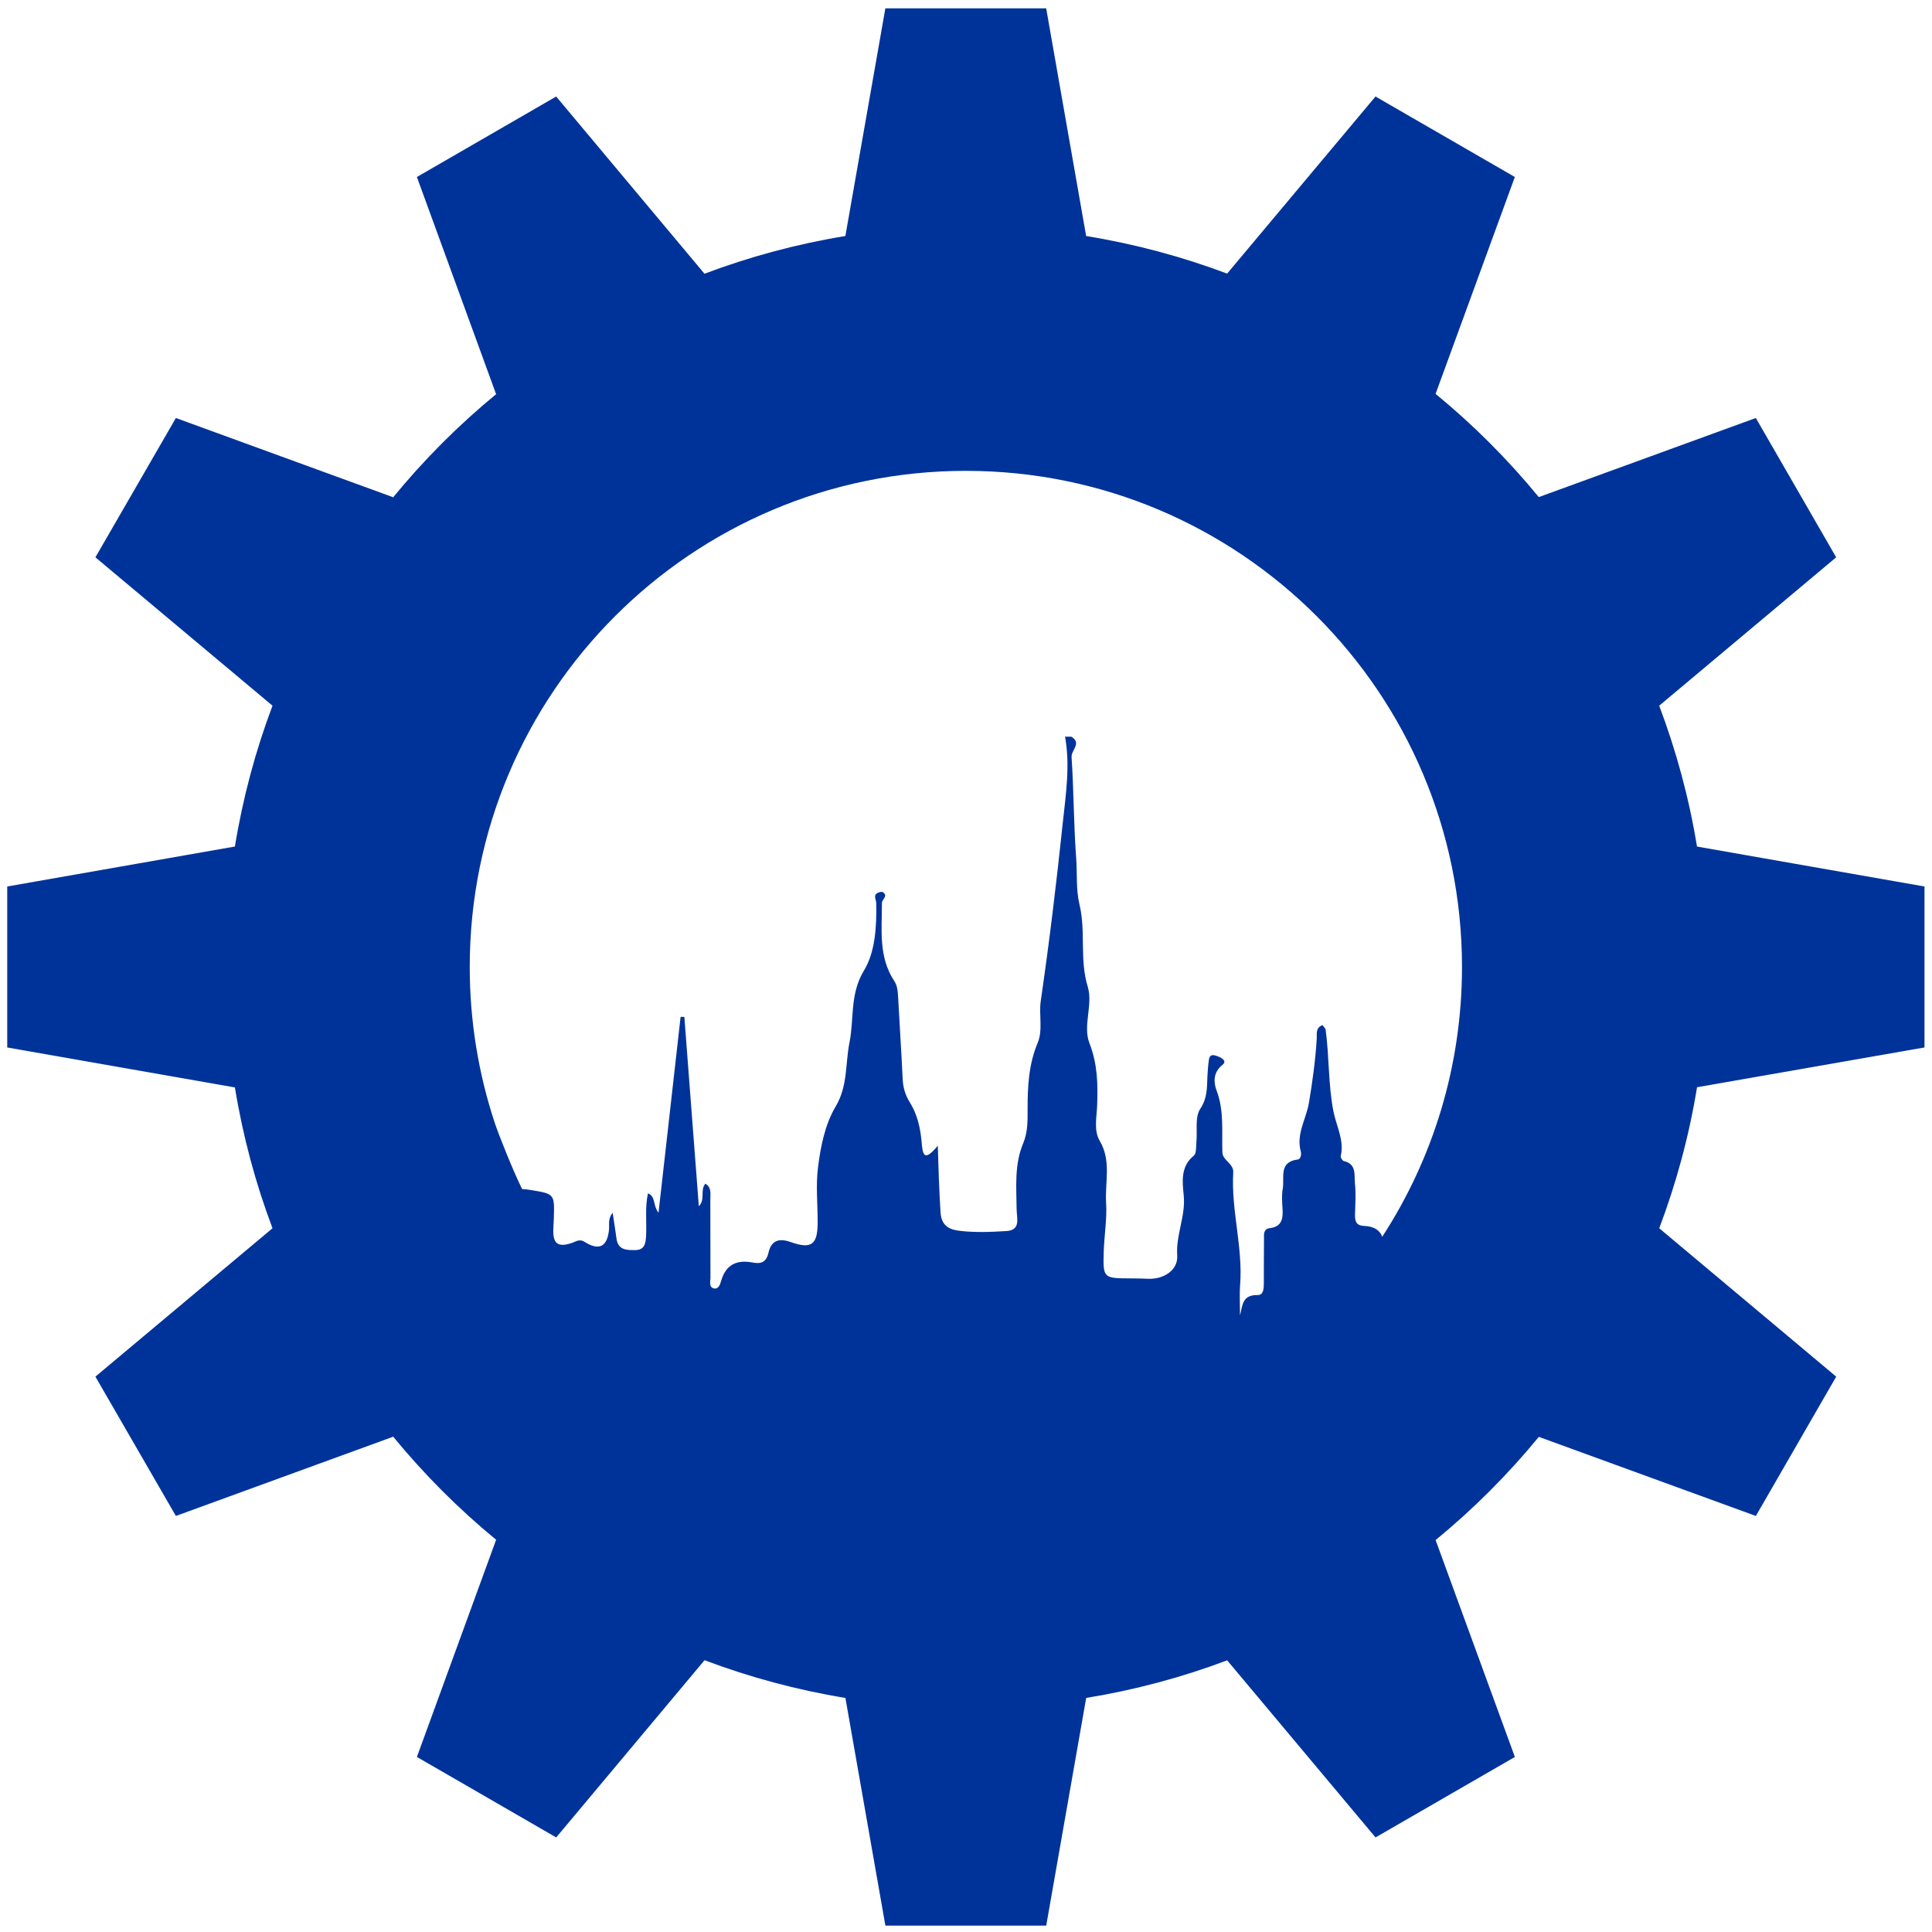
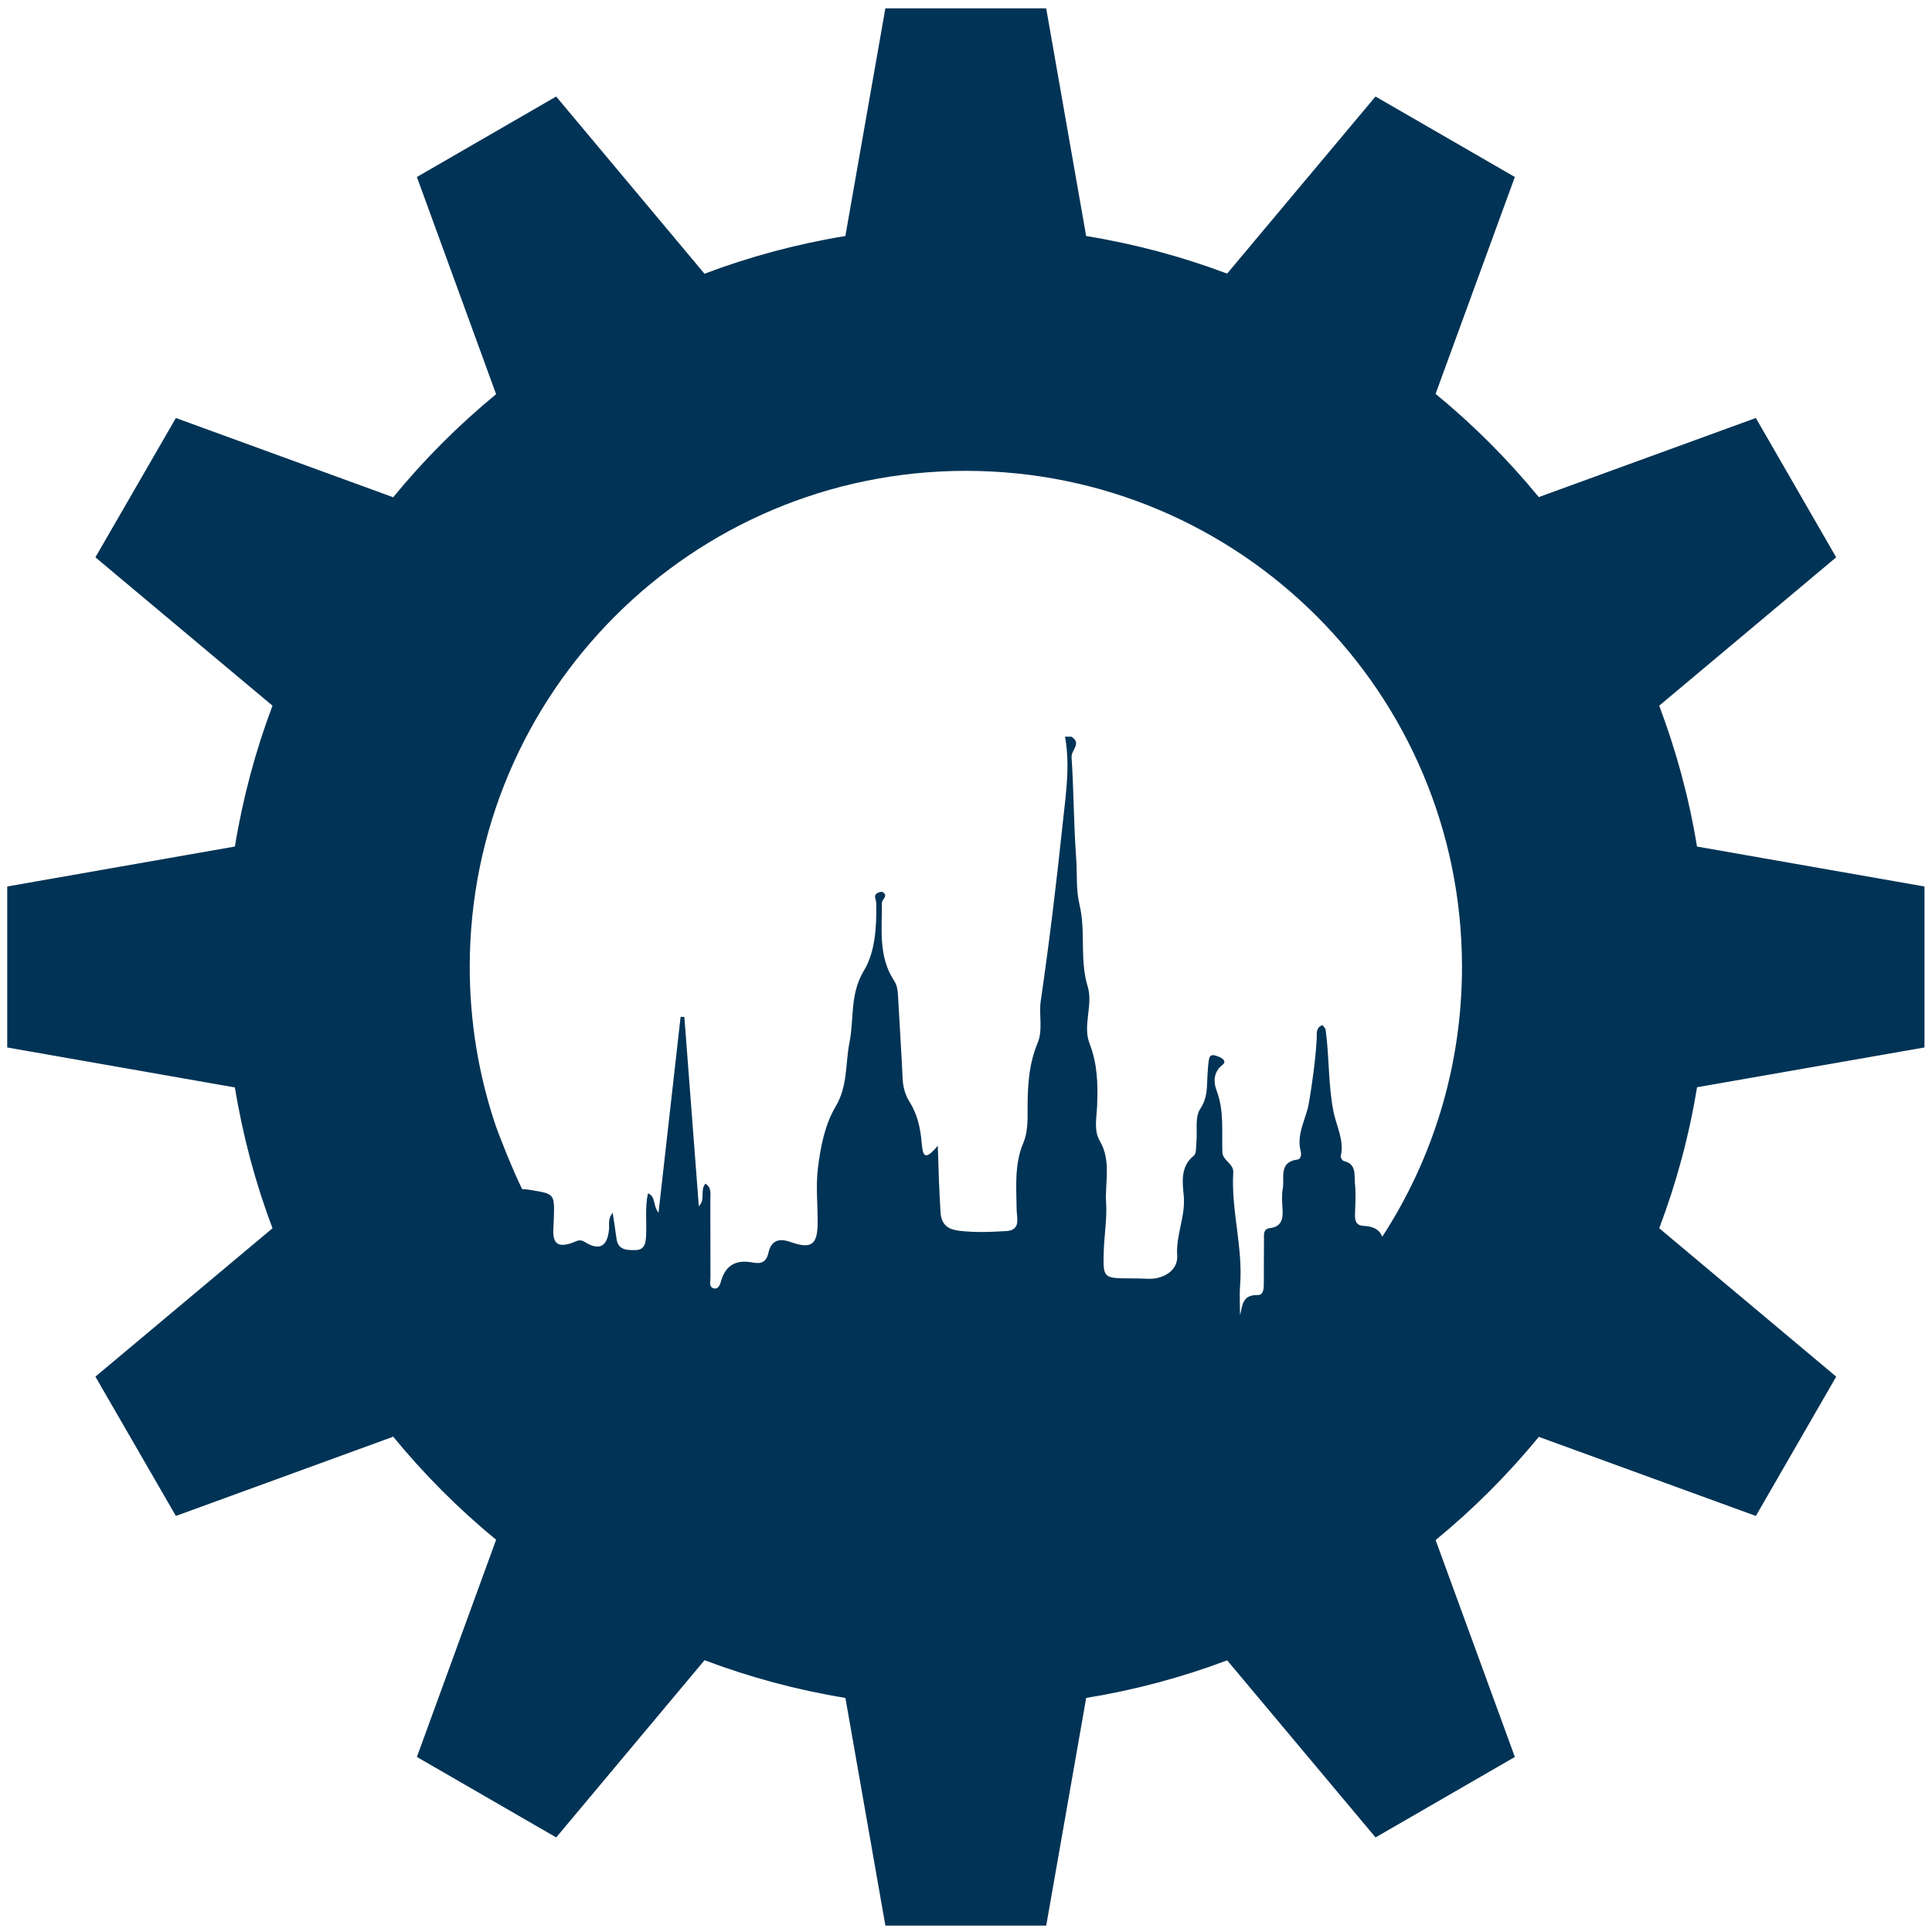
<svg xmlns="http://www.w3.org/2000/svg" enable-background="new 0 0 400 400" height="400" viewBox="0 0 400 400" width="400">
-   <path d="m398.445 216.866v-33.328l-47.099-8.268c-1.646-10.088-4.309-19.838-7.825-29.165l36.639-30.719-16.633-28.844-44.938 16.376c-6.401-7.799-13.565-14.967-21.368-21.37l16.41-44.903-28.847-16.663-30.72 36.667c-9.34-3.52-19.123-6.145-29.228-7.793l.033-.032-8.267-47.097h-33.298l-8.271 47.097.032.032c-10.107 1.653-19.888 4.299-29.227 7.822v-.028l-30.689-36.667-28.836 16.663 16.378 44.903.063.031c-7.819 6.419-14.989 13.612-21.403 21.435l-.032-.095-44.904-16.377-16.663 28.844 36.667 30.719c-3.521 9.334-6.144 19.098-7.793 29.195l-.03-.031-47.1 8.268v33.328l47.1 8.267.03-.029c1.649 10.098 4.271 19.861 7.793 29.194l-36.667 30.72 16.663 28.844 44.905-16.375.032-.101c6.414 7.825 13.584 15.019 21.403 21.437l-.063.031-16.378 44.905 28.842 16.661 30.69-36.667v-.032c9.337 3.524 19.117 6.174 29.226 7.825l-.032.032 8.271 47.1h33.298l8.267-47.1-.033-.032c10.104-1.646 19.888-4.271 29.228-7.793l30.72 36.667 28.847-16.661-16.41-44.905c7.803-6.4 14.967-13.568 21.368-21.367l44.938 16.375 16.633-28.844-36.639-30.72c3.524-9.333 6.179-19.098 7.825-29.194zm-198.473-119.381c56.729 0 102.717 45.989 102.717 102.717 0 20.603-6.066 39.78-16.511 55.86-.478-1.285-1.56-2.15-3.796-2.254-1.813-.08-1.878-1.244-1.836-2.619.06-2.043.203-4.104-.02-6.125-.188-1.746.419-4.056-2.3-4.678-.29-.064-.706-.725-.639-1.012.776-3.289-.935-6.291-1.521-9.297-1.086-5.622-.845-11.27-1.604-16.852-.052-.361-.438-.674-.664-.996-1.475.597-1.12 1.811-1.182 2.822-.273 4.471-.873 8.871-1.621 13.309-.551 3.285-2.674 6.449-1.69 10.016.171.604.017 1.604-.611 1.686-4.04.508-2.703 3.766-3.115 6.047-.245 1.353-.129 2.789-.042 4.182.119 2.014-.146 3.68-2.605 3.977-1.408.17-1.226 1.297-1.237 2.226-.035 3.013-.013 6.024-.032 9.032-.003 1.086.007 2.629-1.274 2.601-3.223-.069-3.136 2.14-3.656 4.233 0-2.098-.136-4.211.021-6.299.605-7.852-1.888-15.506-1.424-23.347.104-1.801-2.189-2.438-2.249-4.127-.15-4.297.403-8.595-1.205-12.821-.618-1.629-.747-3.74 1.199-5.272.979-.771.035-1.418-.883-1.767-.899-.345-1.721-.582-1.91.723-.168 1.169-.248 2.352-.304 3.529-.106 2.278.007 4.362-1.479 6.599-1.148 1.714-.565 4.567-.799 6.909-.097.955.032 2.326-.528 2.775-2.848 2.279-2.345 5.588-2.091 8.288.403 4.287-1.646 8.111-1.355 12.378.213 3.102-2.867 4.995-6.114 4.824-1.183-.061-2.368-.07-3.55-.076-5.593-.025-5.705-.025-5.548-5.451.097-3.39.706-6.996.496-10.121-.283-4.209 1.134-8.75-1.312-12.883-1.279-2.156-.642-4.861-.548-7.312.171-4.396.09-8.617-1.582-12.897-1.443-3.699.789-7.984-.37-11.76-1.721-5.599-.352-11.382-1.704-16.984-.748-3.096-.445-6.409-.684-9.623-.52-6.951-.489-13.943-.953-20.9-.097-1.424 2.184-2.899-.063-4.227-.429 0-.859 0-1.292 0 1.103 6.015.148 12.003-.477 17.954-1.289 12.292-2.773 24.564-4.552 36.805-.409 2.806.479 5.969-.622 8.598-1.889 4.512-2.106 9.113-2.099 13.837.004 2.354.05 4.703-.907 6.978-1.858 4.418-1.414 9.099-1.362 13.736.02 1.782.928 4.27-2.133 4.452-3.215.197-6.483.332-9.666-.051-1.875-.224-3.779-.835-3.959-3.841-.265-4.35-.426-8.727-.567-13.778-2.866 3.46-3.117 1.875-3.342-.722-.251-2.881-.875-5.76-2.458-8.279-.944-1.501-1.389-3.076-1.472-4.854-.267-5.731-.654-11.459-.958-17.19-.058-1.099-.178-2.147-.792-3.079-3.292-4.999-2.537-10.625-2.542-16.142-.004-.767 1.36-1.398.222-2.212-.2-.142-.646-.05-.929.06-1.239.481-.486 1.389-.471 2.178.096 4.849-.194 10.107-2.542 13.979-2.964 4.885-2.012 9.965-2.994 14.871-.888 4.437-.321 8.998-2.87 13.279-2.234 3.764-3.122 8.314-3.66 12.689-.458 3.708-.056 7.516-.061 11.281-.011 4.595-1.236 5.629-5.593 4.084-2.624-.934-4.056-.145-4.597 2.229-.468 2.054-1.636 2.323-3.297 2.007-3.214-.607-5.471.396-6.459 3.676-.248.832-.553 1.928-1.575 1.68-1.039-.251-.67-1.449-.675-2.256-.029-5.377.001-10.756-.026-16.137-.005-1.149.303-2.486-1.023-3.285-1.177 1.389.066 3.23-1.36 4.681-1.018-13.295-2.005-26.249-2.995-39.202-.257-.007-.518-.014-.778-.02-1.498 13.285-2.993 26.57-4.573 40.567-1.242-1.661-.532-3.337-2.182-4.026-.668 2.982-.223 5.957-.396 8.893-.091 1.491-.316 2.857-2.261 2.863-1.777.01-3.544 0-3.86-2.387-.225-1.68-.495-3.354-.793-5.357-1.039 1.305-.655 2.422-.752 3.447-.332 3.553-2.005 4.51-5.022 2.611-1.104-.691-1.708-.132-2.606.182-3.01 1.043-4.096.139-3.892-3.077.042-.644.068-1.288.09-1.937.161-5.147.151-5.109-4.771-5.925-.607-.101-1.199-.174-1.794-.198-1.745-3.482-4.881-11.271-5.721-13.869-3.32-10.104-5.124-20.896-5.124-32.109.001-56.728 45.988-102.717 102.718-102.717z" fill="#039" />
+   <path d="m398.445 216.866v-33.328l-47.099-8.268c-1.646-10.088-4.309-19.838-7.825-29.165l36.639-30.719-16.633-28.844-44.938 16.376c-6.401-7.799-13.565-14.967-21.368-21.37l16.41-44.903-28.847-16.663-30.72 36.667c-9.34-3.52-19.123-6.145-29.228-7.793l.033-.032-8.267-47.097h-33.298l-8.271 47.097.032.032c-10.107 1.653-19.888 4.299-29.227 7.822v-.028l-30.689-36.667-28.836 16.663 16.378 44.903.063.031c-7.819 6.419-14.989 13.612-21.403 21.435l-.032-.095-44.904-16.377-16.663 28.844 36.667 30.719c-3.521 9.334-6.144 19.098-7.793 29.195l-.03-.031-47.1 8.268v33.328l47.1 8.267.03-.029c1.649 10.098 4.271 19.861 7.793 29.194l-36.667 30.72 16.663 28.844 44.905-16.375.032-.101c6.414 7.825 13.584 15.019 21.403 21.437l-.063.031-16.378 44.905 28.842 16.661 30.69-36.667v-.032c9.337 3.524 19.117 6.174 29.226 7.825l-.032.032 8.271 47.1h33.298l8.267-47.1-.033-.032c10.104-1.646 19.888-4.271 29.228-7.793l30.72 36.667 28.847-16.661-16.41-44.905c7.803-6.4 14.967-13.568 21.368-21.367l44.938 16.375 16.633-28.844-36.639-30.72c3.524-9.333 6.179-19.098 7.825-29.194zm-198.473-119.381c56.729 0 102.717 45.989 102.717 102.717 0 20.603-6.066 39.78-16.511 55.86-.478-1.285-1.56-2.15-3.796-2.254-1.813-.08-1.878-1.244-1.836-2.619.06-2.043.203-4.104-.02-6.125-.188-1.746.419-4.056-2.3-4.678-.29-.064-.706-.725-.639-1.012.776-3.289-.935-6.291-1.521-9.297-1.086-5.622-.845-11.27-1.604-16.852-.052-.361-.438-.674-.664-.996-1.475.597-1.12 1.811-1.182 2.822-.273 4.471-.873 8.871-1.621 13.309-.551 3.285-2.674 6.449-1.69 10.016.171.604.017 1.604-.611 1.686-4.04.508-2.703 3.766-3.115 6.047-.245 1.353-.129 2.789-.042 4.182.119 2.014-.146 3.68-2.605 3.977-1.408.17-1.226 1.297-1.237 2.226-.035 3.013-.013 6.024-.032 9.032-.003 1.086.007 2.629-1.274 2.601-3.223-.069-3.136 2.14-3.656 4.233 0-2.098-.136-4.211.021-6.299.605-7.852-1.888-15.506-1.424-23.347.104-1.801-2.189-2.438-2.249-4.127-.15-4.297.403-8.595-1.205-12.821-.618-1.629-.747-3.74 1.199-5.272.979-.771.035-1.418-.883-1.767-.899-.345-1.721-.582-1.91.723-.168 1.169-.248 2.352-.304 3.529-.106 2.278.007 4.362-1.479 6.599-1.148 1.714-.565 4.567-.799 6.909-.097.955.032 2.326-.528 2.775-2.848 2.279-2.345 5.588-2.091 8.288.403 4.287-1.646 8.111-1.355 12.378.213 3.102-2.867 4.995-6.114 4.824-1.183-.061-2.368-.07-3.55-.076-5.593-.025-5.705-.025-5.548-5.451.097-3.39.706-6.996.496-10.121-.283-4.209 1.134-8.75-1.312-12.883-1.279-2.156-.642-4.861-.548-7.312.171-4.396.09-8.617-1.582-12.897-1.443-3.699.789-7.984-.37-11.76-1.721-5.599-.352-11.382-1.704-16.984-.748-3.096-.445-6.409-.684-9.623-.52-6.951-.489-13.943-.953-20.9-.097-1.424 2.184-2.899-.063-4.227-.429 0-.859 0-1.292 0 1.103 6.015.148 12.003-.477 17.954-1.289 12.292-2.773 24.564-4.552 36.805-.409 2.806.479 5.969-.622 8.598-1.889 4.512-2.106 9.113-2.099 13.837.004 2.354.05 4.703-.907 6.978-1.858 4.418-1.414 9.099-1.362 13.736.02 1.782.928 4.27-2.133 4.452-3.215.197-6.483.332-9.666-.051-1.875-.224-3.779-.835-3.959-3.841-.265-4.35-.426-8.727-.567-13.778-2.866 3.46-3.117 1.875-3.342-.722-.251-2.881-.875-5.76-2.458-8.279-.944-1.501-1.389-3.076-1.472-4.854-.267-5.731-.654-11.459-.958-17.19-.058-1.099-.178-2.147-.792-3.079-3.292-4.999-2.537-10.625-2.542-16.142-.004-.767 1.36-1.398.222-2.212-.2-.142-.646-.05-.929.06-1.239.481-.486 1.389-.471 2.178.096 4.849-.194 10.107-2.542 13.979-2.964 4.885-2.012 9.965-2.994 14.871-.888 4.437-.321 8.998-2.87 13.279-2.234 3.764-3.122 8.314-3.66 12.689-.458 3.708-.056 7.516-.061 11.281-.011 4.595-1.236 5.629-5.593 4.084-2.624-.934-4.056-.145-4.597 2.229-.468 2.054-1.636 2.323-3.297 2.007-3.214-.607-5.471.396-6.459 3.676-.248.832-.553 1.928-1.575 1.68-1.039-.251-.67-1.449-.675-2.256-.029-5.377.001-10.756-.026-16.137-.005-1.149.303-2.486-1.023-3.285-1.177 1.389.066 3.23-1.36 4.681-1.018-13.295-2.005-26.249-2.995-39.202-.257-.007-.518-.014-.778-.02-1.498 13.285-2.993 26.57-4.573 40.567-1.242-1.661-.532-3.337-2.182-4.026-.668 2.982-.223 5.957-.396 8.893-.091 1.491-.316 2.857-2.261 2.863-1.777.01-3.544 0-3.86-2.387-.225-1.68-.495-3.354-.793-5.357-1.039 1.305-.655 2.422-.752 3.447-.332 3.553-2.005 4.51-5.022 2.611-1.104-.691-1.708-.132-2.606.182-3.01 1.043-4.096.139-3.892-3.077.042-.644.068-1.288.09-1.937.161-5.147.151-5.109-4.771-5.925-.607-.101-1.199-.174-1.794-.198-1.745-3.482-4.881-11.271-5.721-13.869-3.32-10.104-5.124-20.896-5.124-32.109.001-56.728 45.988-102.717 102.718-102.717z" fill="#035" />
</svg>
